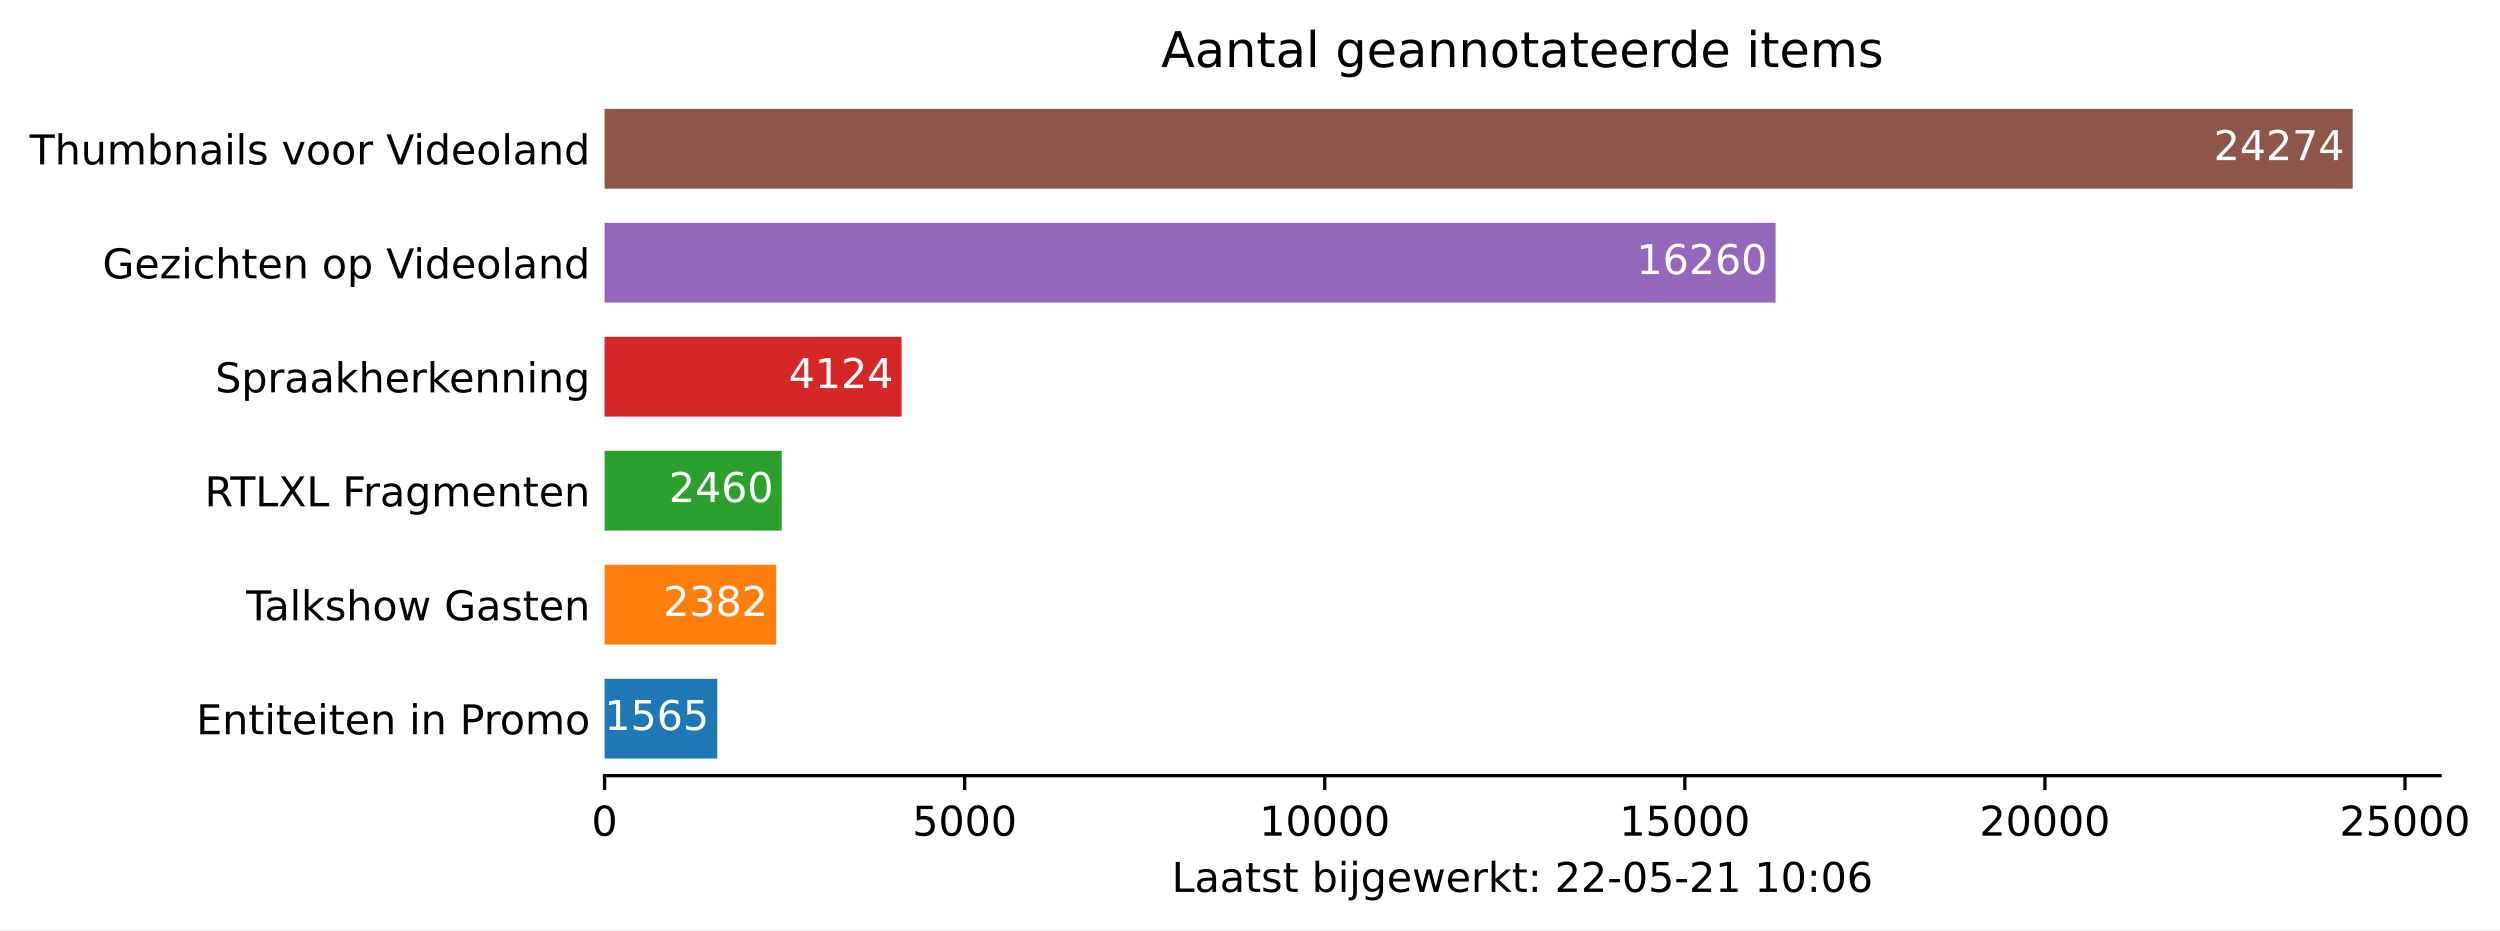
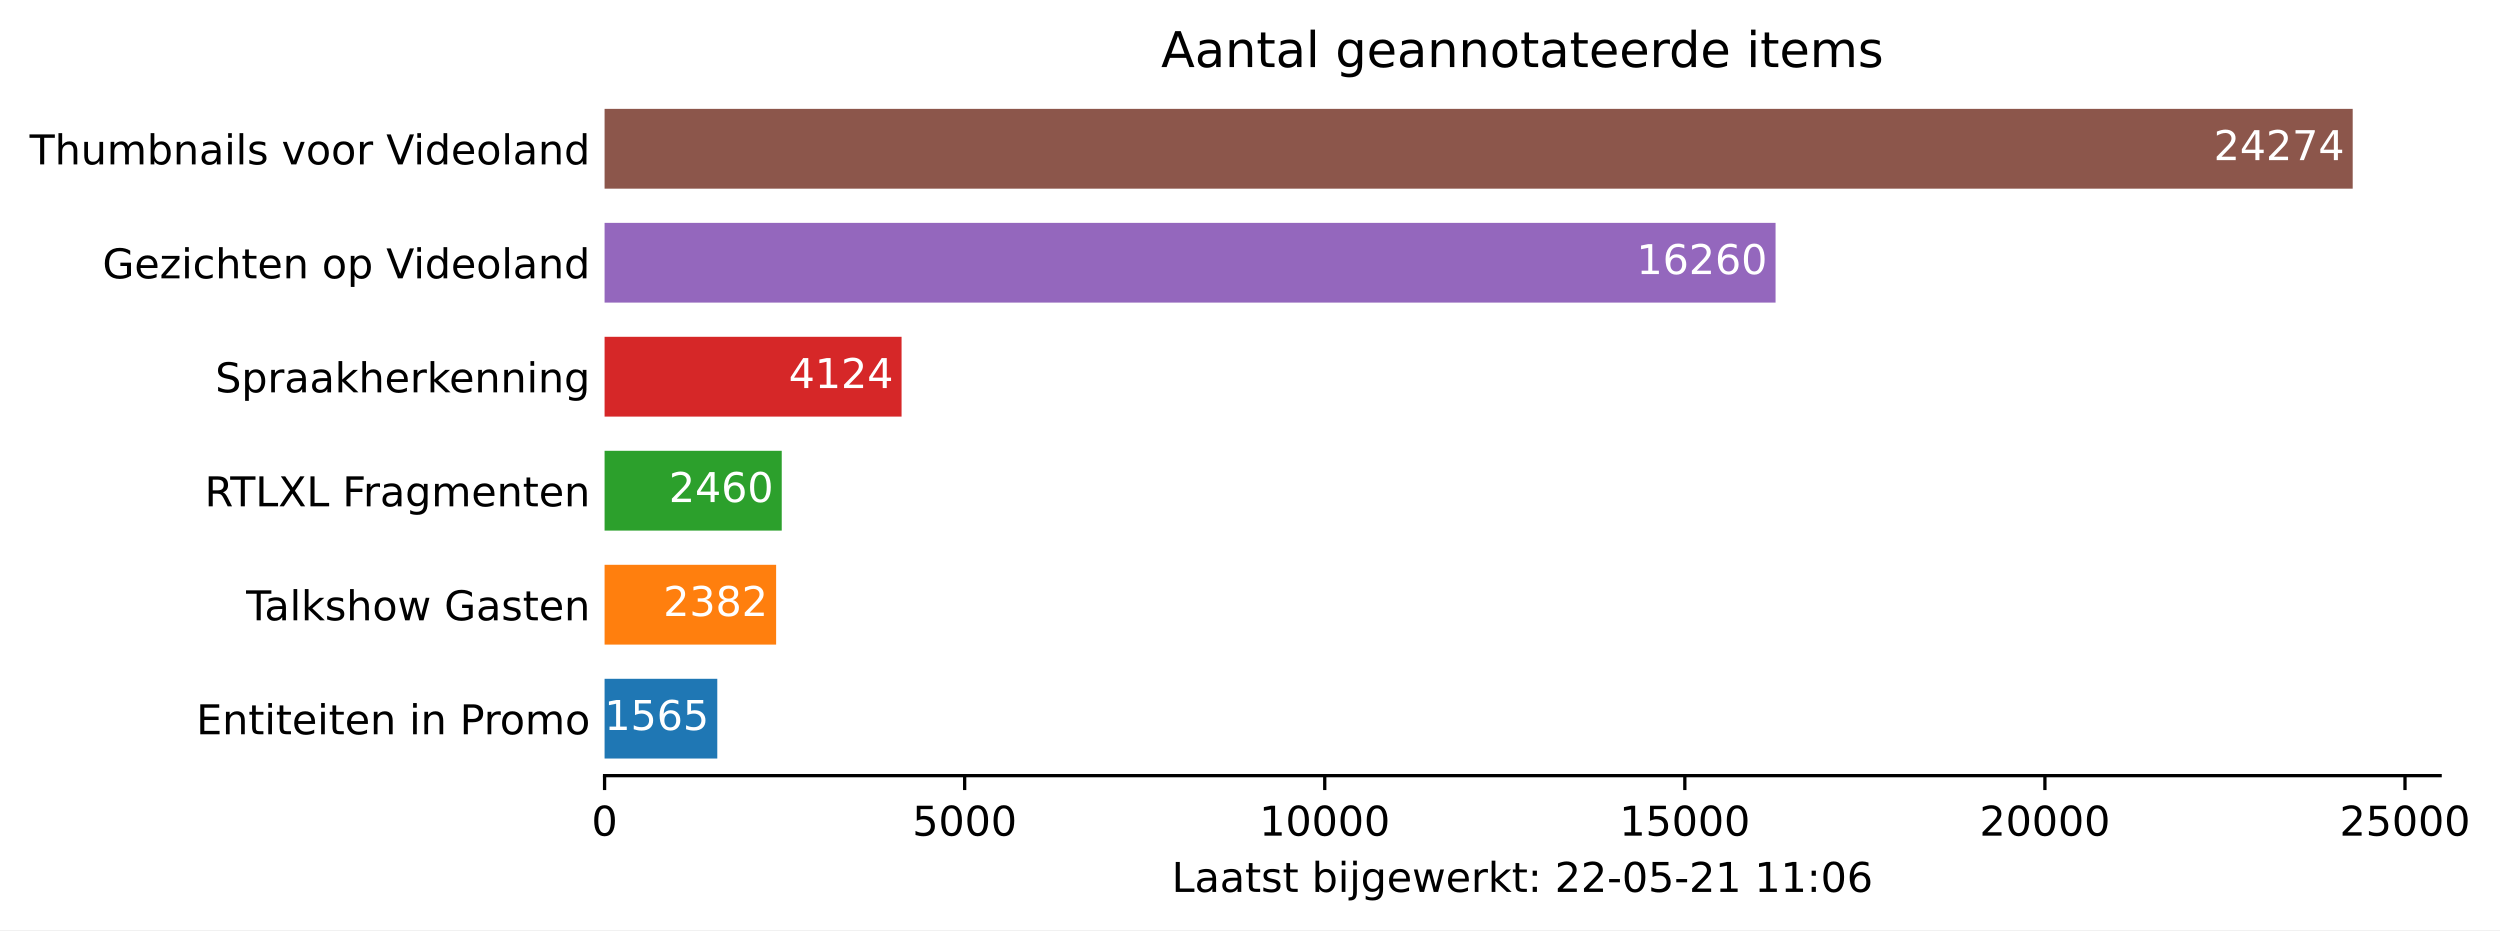
<svg xmlns="http://www.w3.org/2000/svg" xmlns:xlink="http://www.w3.org/1999/xlink" height="226.194pt" version="1.1" viewBox="0 0 607.997 226.194" width="607.997pt">
  <defs>
    <style type="text/css">*{stroke-linecap:butt;stroke-linejoin:round;}</style>
  </defs>
  <g id="figure_1">
    <g id="patch_1">
      <path d="M 0 226.194  L 607.997 226.194  L 607.997 0  L 0 0  z " style="fill:#ffffff;" />
    </g>
    <g id="axes_1">
      <g id="patch_2">
        <path d="M 147.033 188.638  L 593.433 188.638  L 593.433 22.318  L 147.033 22.318  z " style="fill:#ffffff;" />
      </g>
      <g id="patch_3">
-         <path clip-path="url(#pbe75d21e50)" d="M 147.033 184.48  L 174.443 184.48  L 174.443 165.076  L 147.033 165.076  z " style="fill:#1f77b4;" />
+         <path clip-path="url(#p7142a4f42d)" d="M 147.033 184.48  L 174.443 184.48  L 174.443 165.076  L 147.033 165.076  z " style="fill:#1f77b4;" />
      </g>
      <g id="patch_4">
-         <path clip-path="url(#pbe75d21e50)" d="M 147.033 156.76  L 188.752 156.76  L 188.752 137.356  L 147.033 137.356  z " style="fill:#ff7f0e;" />
+         <path clip-path="url(#p7142a4f42d)" d="M 147.033 156.76  L 188.752 156.76  L 188.752 137.356  L 147.033 137.356  z " style="fill:#ff7f0e;" />
      </g>
      <g id="patch_5">
-         <path clip-path="url(#pbe75d21e50)" d="M 147.033 129.04  L 190.118 129.04  L 190.118 109.636  L 147.033 109.636  z " style="fill:#2ca02c;" />
+         <path clip-path="url(#p7142a4f42d)" d="M 147.033 129.04  L 190.118 129.04  L 190.118 109.636  L 147.033 109.636  z " style="fill:#2ca02c;" />
      </g>
      <g id="patch_6">
-         <path clip-path="url(#pbe75d21e50)" d="M 147.033 101.32  L 219.262 101.32  L 219.262 81.916  L 147.033 81.916  z " style="fill:#d62728;" />
+         <path clip-path="url(#p7142a4f42d)" d="M 147.033 101.32  L 219.262 101.32  L 219.262 81.916  L 147.033 81.916  z " style="fill:#d62728;" />
      </g>
      <g id="patch_7">
-         <path clip-path="url(#pbe75d21e50)" d="M 147.033 73.6  L 431.816 73.6  L 431.816 54.196  L 147.033 54.196  z " style="fill:#9467bd;" />
+         <path clip-path="url(#p7142a4f42d)" d="M 147.033 73.6  L 431.816 73.6  L 431.816 54.196  L 147.033 54.196  z " style="fill:#9467bd;" />
      </g>
      <g id="patch_8">
-         <path clip-path="url(#pbe75d21e50)" d="M 147.033 45.88  L 572.176 45.88  L 572.176 26.476  L 147.033 26.476  z " style="fill:#8c564b;" />
+         <path clip-path="url(#p7142a4f42d)" d="M 147.033 45.88  L 572.176 45.88  L 572.176 26.476  L 147.033 26.476  z " style="fill:#8c564b;" />
      </g>
      <g id="matplotlib.axis_1">
        <g id="xtick_1">
          <g id="line2d_1">
            <defs>
-               <path d="M 0 0  L 0 3.5  " id="m53450a0ce1" style="stroke:#000000;stroke-width:0.8;" />
+               <path d="M 0 0  L 0 3.5  " id="m94aa74589b" style="stroke:#000000;stroke-width:0.8;" />
            </defs>
            <g>
-               <use style="stroke:#000000;stroke-width:0.8;" x="147.033" xlink:href="#m53450a0ce1" y="188.638" />
+               <use style="stroke:#000000;stroke-width:0.8;" x="147.033" xlink:href="#m94aa74589b" y="188.638" />
            </g>
          </g>
          <g id="text_1">
            <g transform="translate(143.8516 203.2366)scale(0.1 -0.1)">
              <defs>
                <path d="M 2034 4250  Q 1547 4250 1301 3770  Q 1056 3291 1056 2328  Q 1056 1369 1301 889  Q 1547 409 2034 409  Q 2525 409 2770 889  Q 3016 1369 3016 2328  Q 3016 3291 2770 3770  Q 2525 4250 2034 4250  z M 2034 4750  Q 2819 4750 3233 4129  Q 3647 3509 3647 2328  Q 3647 1150 3233 529  Q 2819 -91 2034 -91  Q 1250 -91 836 529  Q 422 1150 422 2328  Q 422 3509 836 4129  Q 1250 4750 2034 4750  z " id="DejaVuSans-30" transform="scale(0.015625)" />
              </defs>
              <use xlink:href="#DejaVuSans-30" />
            </g>
          </g>
        </g>
        <g id="xtick_2">
          <g id="line2d_2">
            <g>
-               <use style="stroke:#000000;stroke-width:0.8;" x="234.604" xlink:href="#m53450a0ce1" y="188.638" />
+               <use style="stroke:#000000;stroke-width:0.8;" x="234.604" xlink:href="#m94aa74589b" y="188.638" />
            </g>
          </g>
          <g id="text_2">
            <g transform="translate(221.8795 203.2366)scale(0.1 -0.1)">
              <defs>
                <path d="M 691 4666  L 3169 4666  L 3169 4134  L 1269 4134  L 1269 2991  Q 1406 3038 1543 3061  Q 1681 3084 1819 3084  Q 2600 3084 3056 2656  Q 3513 2228 3513 1497  Q 3513 744 3044 326  Q 2575 -91 1722 -91  Q 1428 -91 1123 -41  Q 819 9 494 109  L 494 744  Q 775 591 1075 516  Q 1375 441 1709 441  Q 2250 441 2565 725  Q 2881 1009 2881 1497  Q 2881 1984 2565 2268  Q 2250 2553 1709 2553  Q 1456 2553 1204 2497  Q 953 2441 691 2322  L 691 4666  z " id="DejaVuSans-35" transform="scale(0.015625)" />
              </defs>
              <use xlink:href="#DejaVuSans-35" />
              <use x="63.623" xlink:href="#DejaVuSans-30" />
              <use x="127.246" xlink:href="#DejaVuSans-30" />
              <use x="190.869" xlink:href="#DejaVuSans-30" />
            </g>
          </g>
        </g>
        <g id="xtick_3">
          <g id="line2d_3">
            <g>
-               <use style="stroke:#000000;stroke-width:0.8;" x="322.176" xlink:href="#m53450a0ce1" y="188.638" />
+               <use style="stroke:#000000;stroke-width:0.8;" x="322.176" xlink:href="#m94aa74589b" y="188.638" />
            </g>
          </g>
          <g id="text_3">
            <g transform="translate(306.2699 203.2366)scale(0.1 -0.1)">
              <defs>
                <path d="M 794 531  L 1825 531  L 1825 4091  L 703 3866  L 703 4441  L 1819 4666  L 2450 4666  L 2450 531  L 3481 531  L 3481 0  L 794 0  L 794 531  z " id="DejaVuSans-31" transform="scale(0.015625)" />
              </defs>
              <use xlink:href="#DejaVuSans-31" />
              <use x="63.623" xlink:href="#DejaVuSans-30" />
              <use x="127.246" xlink:href="#DejaVuSans-30" />
              <use x="190.869" xlink:href="#DejaVuSans-30" />
              <use x="254.492" xlink:href="#DejaVuSans-30" />
            </g>
          </g>
        </g>
        <g id="xtick_4">
          <g id="line2d_4">
            <g>
-               <use style="stroke:#000000;stroke-width:0.8;" x="409.748" xlink:href="#m53450a0ce1" y="188.638" />
+               <use style="stroke:#000000;stroke-width:0.8;" x="409.748" xlink:href="#m94aa74589b" y="188.638" />
            </g>
          </g>
          <g id="text_4">
            <g transform="translate(393.8415 203.2366)scale(0.1 -0.1)">
              <use xlink:href="#DejaVuSans-31" />
              <use x="63.623" xlink:href="#DejaVuSans-35" />
              <use x="127.246" xlink:href="#DejaVuSans-30" />
              <use x="190.869" xlink:href="#DejaVuSans-30" />
              <use x="254.492" xlink:href="#DejaVuSans-30" />
            </g>
          </g>
        </g>
        <g id="xtick_5">
          <g id="line2d_5">
            <g>
-               <use style="stroke:#000000;stroke-width:0.8;" x="497.319" xlink:href="#m53450a0ce1" y="188.638" />
+               <use style="stroke:#000000;stroke-width:0.8;" x="497.319" xlink:href="#m94aa74589b" y="188.638" />
            </g>
          </g>
          <g id="text_5">
            <g transform="translate(481.4132 203.2366)scale(0.1 -0.1)">
              <defs>
                <path d="M 1228 531  L 3431 531  L 3431 0  L 469 0  L 469 531  Q 828 903 1448 1529  Q 2069 2156 2228 2338  Q 2531 2678 2651 2914  Q 2772 3150 2772 3378  Q 2772 3750 2511 3984  Q 2250 4219 1831 4219  Q 1534 4219 1204 4116  Q 875 4013 500 3803  L 500 4441  Q 881 4594 1212 4672  Q 1544 4750 1819 4750  Q 2544 4750 2975 4387  Q 3406 4025 3406 3419  Q 3406 3131 3298 2873  Q 3191 2616 2906 2266  Q 2828 2175 2409 1742  Q 1991 1309 1228 531  z " id="DejaVuSans-32" transform="scale(0.015625)" />
              </defs>
              <use xlink:href="#DejaVuSans-32" />
              <use x="63.623" xlink:href="#DejaVuSans-30" />
              <use x="127.246" xlink:href="#DejaVuSans-30" />
              <use x="190.869" xlink:href="#DejaVuSans-30" />
              <use x="254.492" xlink:href="#DejaVuSans-30" />
            </g>
          </g>
        </g>
        <g id="xtick_6">
          <g id="line2d_6">
            <g>
-               <use style="stroke:#000000;stroke-width:0.8;" x="584.891" xlink:href="#m53450a0ce1" y="188.638" />
+               <use style="stroke:#000000;stroke-width:0.8;" x="584.891" xlink:href="#m94aa74589b" y="188.638" />
            </g>
          </g>
          <g id="text_6">
            <g transform="translate(568.9848 203.2366)scale(0.1 -0.1)">
              <use xlink:href="#DejaVuSans-32" />
              <use x="63.623" xlink:href="#DejaVuSans-35" />
              <use x="127.246" xlink:href="#DejaVuSans-30" />
              <use x="190.869" xlink:href="#DejaVuSans-30" />
              <use x="254.492" xlink:href="#DejaVuSans-30" />
            </g>
          </g>
        </g>
        <g id="text_7">
          <g transform="translate(284.9578 216.9147)scale(0.1 -0.1)">
            <defs>
              <path d="M 628 4666  L 1259 4666  L 1259 531  L 3531 531  L 3531 0  L 628 0  L 628 4666  z " id="DejaVuSans-4c" transform="scale(0.015625)" />
              <path d="M 2194 1759  Q 1497 1759 1228 1600  Q 959 1441 959 1056  Q 959 750 1161 570  Q 1363 391 1709 391  Q 2188 391 2477 730  Q 2766 1069 2766 1631  L 2766 1759  L 2194 1759  z M 3341 1997  L 3341 0  L 2766 0  L 2766 531  Q 2569 213 2275 61  Q 1981 -91 1556 -91  Q 1019 -91 701 211  Q 384 513 384 1019  Q 384 1609 779 1909  Q 1175 2209 1959 2209  L 2766 2209  L 2766 2266  Q 2766 2663 2505 2880  Q 2244 3097 1772 3097  Q 1472 3097 1187 3025  Q 903 2953 641 2809  L 641 3341  Q 956 3463 1253 3523  Q 1550 3584 1831 3584  Q 2591 3584 2966 3190  Q 3341 2797 3341 1997  z " id="DejaVuSans-61" transform="scale(0.015625)" />
              <path d="M 1172 4494  L 1172 3500  L 2356 3500  L 2356 3053  L 1172 3053  L 1172 1153  Q 1172 725 1289 603  Q 1406 481 1766 481  L 2356 481  L 2356 0  L 1766 0  Q 1100 0 847 248  Q 594 497 594 1153  L 594 3053  L 172 3053  L 172 3500  L 594 3500  L 594 4494  L 1172 4494  z " id="DejaVuSans-74" transform="scale(0.015625)" />
              <path d="M 2834 3397  L 2834 2853  Q 2591 2978 2328 3040  Q 2066 3103 1784 3103  Q 1356 3103 1142 2972  Q 928 2841 928 2578  Q 928 2378 1081 2264  Q 1234 2150 1697 2047  L 1894 2003  Q 2506 1872 2764 1633  Q 3022 1394 3022 966  Q 3022 478 2636 193  Q 2250 -91 1575 -91  Q 1294 -91 989 -36  Q 684 19 347 128  L 347 722  Q 666 556 975 473  Q 1284 391 1588 391  Q 1994 391 2212 530  Q 2431 669 2431 922  Q 2431 1156 2273 1281  Q 2116 1406 1581 1522  L 1381 1569  Q 847 1681 609 1914  Q 372 2147 372 2553  Q 372 3047 722 3315  Q 1072 3584 1716 3584  Q 2034 3584 2315 3537  Q 2597 3491 2834 3397  z " id="DejaVuSans-73" transform="scale(0.015625)" />
              <path id="DejaVuSans-20" transform="scale(0.015625)" />
              <path d="M 3116 1747  Q 3116 2381 2855 2742  Q 2594 3103 2138 3103  Q 1681 3103 1420 2742  Q 1159 2381 1159 1747  Q 1159 1113 1420 752  Q 1681 391 2138 391  Q 2594 391 2855 752  Q 3116 1113 3116 1747  z M 1159 2969  Q 1341 3281 1617 3432  Q 1894 3584 2278 3584  Q 2916 3584 3314 3078  Q 3713 2572 3713 1747  Q 3713 922 3314 415  Q 2916 -91 2278 -91  Q 1894 -91 1617 61  Q 1341 213 1159 525  L 1159 0  L 581 0  L 581 4863  L 1159 4863  L 1159 2969  z " id="DejaVuSans-62" transform="scale(0.015625)" />
              <path d="M 603 3500  L 1178 3500  L 1178 0  L 603 0  L 603 3500  z M 603 4863  L 1178 4863  L 1178 4134  L 603 4134  L 603 4863  z " id="DejaVuSans-69" transform="scale(0.015625)" />
              <path d="M 603 3500  L 1178 3500  L 1178 -63  Q 1178 -731 923 -1031  Q 669 -1331 103 -1331  L -116 -1331  L -116 -844  L 38 -844  Q 366 -844 484 -692  Q 603 -541 603 -63  L 603 3500  z M 603 4863  L 1178 4863  L 1178 4134  L 603 4134  L 603 4863  z " id="DejaVuSans-6a" transform="scale(0.015625)" />
              <path d="M 2906 1791  Q 2906 2416 2648 2759  Q 2391 3103 1925 3103  Q 1463 3103 1205 2759  Q 947 2416 947 1791  Q 947 1169 1205 825  Q 1463 481 1925 481  Q 2391 481 2648 825  Q 2906 1169 2906 1791  z M 3481 434  Q 3481 -459 3084 -895  Q 2688 -1331 1869 -1331  Q 1566 -1331 1297 -1286  Q 1028 -1241 775 -1147  L 775 -588  Q 1028 -725 1275 -790  Q 1522 -856 1778 -856  Q 2344 -856 2625 -561  Q 2906 -266 2906 331  L 2906 616  Q 2728 306 2450 153  Q 2172 0 1784 0  Q 1141 0 747 490  Q 353 981 353 1791  Q 353 2603 747 3093  Q 1141 3584 1784 3584  Q 2172 3584 2450 3431  Q 2728 3278 2906 2969  L 2906 3500  L 3481 3500  L 3481 434  z " id="DejaVuSans-67" transform="scale(0.015625)" />
              <path d="M 3597 1894  L 3597 1613  L 953 1613  Q 991 1019 1311 708  Q 1631 397 2203 397  Q 2534 397 2845 478  Q 3156 559 3463 722  L 3463 178  Q 3153 47 2828 -22  Q 2503 -91 2169 -91  Q 1331 -91 842 396  Q 353 884 353 1716  Q 353 2575 817 3079  Q 1281 3584 2069 3584  Q 2775 3584 3186 3129  Q 3597 2675 3597 1894  z M 3022 2063  Q 3016 2534 2758 2815  Q 2500 3097 2075 3097  Q 1594 3097 1305 2825  Q 1016 2553 972 2059  L 3022 2063  z " id="DejaVuSans-65" transform="scale(0.015625)" />
              <path d="M 269 3500  L 844 3500  L 1563 769  L 2278 3500  L 2956 3500  L 3675 769  L 4391 3500  L 4966 3500  L 4050 0  L 3372 0  L 2619 2869  L 1863 0  L 1184 0  L 269 3500  z " id="DejaVuSans-77" transform="scale(0.015625)" />
              <path d="M 2631 2963  Q 2534 3019 2420 3045  Q 2306 3072 2169 3072  Q 1681 3072 1420 2755  Q 1159 2438 1159 1844  L 1159 0  L 581 0  L 581 3500  L 1159 3500  L 1159 2956  Q 1341 3275 1631 3429  Q 1922 3584 2338 3584  Q 2397 3584 2469 3576  Q 2541 3569 2628 3553  L 2631 2963  z " id="DejaVuSans-72" transform="scale(0.015625)" />
              <path d="M 581 4863  L 1159 4863  L 1159 1991  L 2875 3500  L 3609 3500  L 1753 1863  L 3688 0  L 2938 0  L 1159 1709  L 1159 0  L 581 0  L 581 4863  z " id="DejaVuSans-6b" transform="scale(0.015625)" />
              <path d="M 750 794  L 1409 794  L 1409 0  L 750 0  L 750 794  z M 750 3309  L 1409 3309  L 1409 2516  L 750 2516  L 750 3309  z " id="DejaVuSans-3a" transform="scale(0.015625)" />
              <path d="M 313 2009  L 1997 2009  L 1997 1497  L 313 1497  L 313 2009  z " id="DejaVuSans-2d" transform="scale(0.015625)" />
              <path d="M 2113 2584  Q 1688 2584 1439 2293  Q 1191 2003 1191 1497  Q 1191 994 1439 701  Q 1688 409 2113 409  Q 2538 409 2786 701  Q 3034 994 3034 1497  Q 3034 2003 2786 2293  Q 2538 2584 2113 2584  z M 3366 4563  L 3366 3988  Q 3128 4100 2886 4159  Q 2644 4219 2406 4219  Q 1781 4219 1451 3797  Q 1122 3375 1075 2522  Q 1259 2794 1537 2939  Q 1816 3084 2150 3084  Q 2853 3084 3261 2657  Q 3669 2231 3669 1497  Q 3669 778 3244 343  Q 2819 -91 2113 -91  Q 1303 -91 875 529  Q 447 1150 447 2328  Q 447 3434 972 4092  Q 1497 4750 2381 4750  Q 2619 4750 2861 4703  Q 3103 4656 3366 4563  z " id="DejaVuSans-36" transform="scale(0.015625)" />
            </defs>
            <use xlink:href="#DejaVuSans-4c" />
            <use x="55.713" xlink:href="#DejaVuSans-61" />
            <use x="116.992" xlink:href="#DejaVuSans-61" />
            <use x="178.271" xlink:href="#DejaVuSans-74" />
            <use x="217.48" xlink:href="#DejaVuSans-73" />
            <use x="269.58" xlink:href="#DejaVuSans-74" />
            <use x="308.789" xlink:href="#DejaVuSans-20" />
            <use x="340.576" xlink:href="#DejaVuSans-62" />
            <use x="404.053" xlink:href="#DejaVuSans-69" />
            <use x="431.836" xlink:href="#DejaVuSans-6a" />
            <use x="459.619" xlink:href="#DejaVuSans-67" />
            <use x="523.096" xlink:href="#DejaVuSans-65" />
            <use x="584.619" xlink:href="#DejaVuSans-77" />
            <use x="666.406" xlink:href="#DejaVuSans-65" />
            <use x="727.93" xlink:href="#DejaVuSans-72" />
            <use x="769.043" xlink:href="#DejaVuSans-6b" />
            <use x="826.953" xlink:href="#DejaVuSans-74" />
            <use x="866.162" xlink:href="#DejaVuSans-3a" />
            <use x="899.854" xlink:href="#DejaVuSans-20" />
            <use x="931.641" xlink:href="#DejaVuSans-32" />
            <use x="995.264" xlink:href="#DejaVuSans-32" />
            <use x="1058.887" xlink:href="#DejaVuSans-2d" />
            <use x="1094.971" xlink:href="#DejaVuSans-30" />
            <use x="1158.594" xlink:href="#DejaVuSans-35" />
            <use x="1222.217" xlink:href="#DejaVuSans-2d" />
            <use x="1258.301" xlink:href="#DejaVuSans-32" />
            <use x="1321.924" xlink:href="#DejaVuSans-31" />
            <use x="1385.547" xlink:href="#DejaVuSans-20" />
            <use x="1417.334" xlink:href="#DejaVuSans-31" />
-             <use x="1480.957" xlink:href="#DejaVuSans-30" />
+             <use x="1480.957" xlink:href="#DejaVuSans-31" />
            <use x="1544.58" xlink:href="#DejaVuSans-3a" />
            <use x="1578.271" xlink:href="#DejaVuSans-30" />
            <use x="1641.895" xlink:href="#DejaVuSans-36" />
          </g>
        </g>
      </g>
      <g id="matplotlib.axis_2">
        <g id="ytick_1">
          <g id="line2d_7" />
          <g id="text_8">
            <g transform="translate(47.725 178.5773)scale(0.1 -0.1)">
              <defs>
                <path d="M 628 4666  L 3578 4666  L 3578 4134  L 1259 4134  L 1259 2753  L 3481 2753  L 3481 2222  L 1259 2222  L 1259 531  L 3634 531  L 3634 0  L 628 0  L 628 4666  z " id="DejaVuSans-45" transform="scale(0.015625)" />
                <path d="M 3513 2113  L 3513 0  L 2938 0  L 2938 2094  Q 2938 2591 2744 2837  Q 2550 3084 2163 3084  Q 1697 3084 1428 2787  Q 1159 2491 1159 1978  L 1159 0  L 581 0  L 581 3500  L 1159 3500  L 1159 2956  Q 1366 3272 1645 3428  Q 1925 3584 2291 3584  Q 2894 3584 3203 3211  Q 3513 2838 3513 2113  z " id="DejaVuSans-6e" transform="scale(0.015625)" />
                <path d="M 1259 4147  L 1259 2394  L 2053 2394  Q 2494 2394 2734 2622  Q 2975 2850 2975 3272  Q 2975 3691 2734 3919  Q 2494 4147 2053 4147  L 1259 4147  z M 628 4666  L 2053 4666  Q 2838 4666 3239 4311  Q 3641 3956 3641 3272  Q 3641 2581 3239 2228  Q 2838 1875 2053 1875  L 1259 1875  L 1259 0  L 628 0  L 628 4666  z " id="DejaVuSans-50" transform="scale(0.015625)" />
                <path d="M 1959 3097  Q 1497 3097 1228 2736  Q 959 2375 959 1747  Q 959 1119 1226 758  Q 1494 397 1959 397  Q 2419 397 2687 759  Q 2956 1122 2956 1747  Q 2956 2369 2687 2733  Q 2419 3097 1959 3097  z M 1959 3584  Q 2709 3584 3137 3096  Q 3566 2609 3566 1747  Q 3566 888 3137 398  Q 2709 -91 1959 -91  Q 1206 -91 779 398  Q 353 888 353 1747  Q 353 2609 779 3096  Q 1206 3584 1959 3584  z " id="DejaVuSans-6f" transform="scale(0.015625)" />
                <path d="M 3328 2828  Q 3544 3216 3844 3400  Q 4144 3584 4550 3584  Q 5097 3584 5394 3201  Q 5691 2819 5691 2113  L 5691 0  L 5113 0  L 5113 2094  Q 5113 2597 4934 2840  Q 4756 3084 4391 3084  Q 3944 3084 3684 2787  Q 3425 2491 3425 1978  L 3425 0  L 2847 0  L 2847 2094  Q 2847 2600 2669 2842  Q 2491 3084 2119 3084  Q 1678 3084 1418 2786  Q 1159 2488 1159 1978  L 1159 0  L 581 0  L 581 3500  L 1159 3500  L 1159 2956  Q 1356 3278 1631 3431  Q 1906 3584 2284 3584  Q 2666 3584 2933 3390  Q 3200 3197 3328 2828  z " id="DejaVuSans-6d" transform="scale(0.015625)" />
              </defs>
              <use xlink:href="#DejaVuSans-45" />
              <use x="63.184" xlink:href="#DejaVuSans-6e" />
              <use x="126.562" xlink:href="#DejaVuSans-74" />
              <use x="165.771" xlink:href="#DejaVuSans-69" />
              <use x="193.555" xlink:href="#DejaVuSans-74" />
              <use x="232.764" xlink:href="#DejaVuSans-65" />
              <use x="294.287" xlink:href="#DejaVuSans-69" />
              <use x="322.07" xlink:href="#DejaVuSans-74" />
              <use x="361.279" xlink:href="#DejaVuSans-65" />
              <use x="422.803" xlink:href="#DejaVuSans-6e" />
              <use x="486.182" xlink:href="#DejaVuSans-20" />
              <use x="517.969" xlink:href="#DejaVuSans-69" />
              <use x="545.752" xlink:href="#DejaVuSans-6e" />
              <use x="609.131" xlink:href="#DejaVuSans-20" />
              <use x="640.918" xlink:href="#DejaVuSans-50" />
              <use x="699.471" xlink:href="#DejaVuSans-72" />
              <use x="738.334" xlink:href="#DejaVuSans-6f" />
              <use x="799.516" xlink:href="#DejaVuSans-6d" />
              <use x="896.928" xlink:href="#DejaVuSans-6f" />
            </g>
          </g>
        </g>
        <g id="ytick_2">
          <g id="line2d_8" />
          <g id="text_9">
            <g transform="translate(59.85938 150.8573)scale(0.1 -0.1)">
              <defs>
                <path d="M -19 4666  L 3928 4666  L 3928 4134  L 2272 4134  L 2272 0  L 1638 0  L 1638 4134  L -19 4134  L -19 4666  z " id="DejaVuSans-54" transform="scale(0.015625)" />
                <path d="M 603 4863  L 1178 4863  L 1178 0  L 603 0  L 603 4863  z " id="DejaVuSans-6c" transform="scale(0.015625)" />
                <path d="M 3513 2113  L 3513 0  L 2938 0  L 2938 2094  Q 2938 2591 2744 2837  Q 2550 3084 2163 3084  Q 1697 3084 1428 2787  Q 1159 2491 1159 1978  L 1159 0  L 581 0  L 581 4863  L 1159 4863  L 1159 2956  Q 1366 3272 1645 3428  Q 1925 3584 2291 3584  Q 2894 3584 3203 3211  Q 3513 2838 3513 2113  z " id="DejaVuSans-68" transform="scale(0.015625)" />
                <path d="M 3809 666  L 3809 1919  L 2778 1919  L 2778 2438  L 4434 2438  L 4434 434  Q 4069 175 3628 42  Q 3188 -91 2688 -91  Q 1594 -91 976 548  Q 359 1188 359 2328  Q 359 3472 976 4111  Q 1594 4750 2688 4750  Q 3144 4750 3555 4637  Q 3966 4525 4313 4306  L 4313 3634  Q 3963 3931 3569 4081  Q 3175 4231 2741 4231  Q 1884 4231 1454 3753  Q 1025 3275 1025 2328  Q 1025 1384 1454 906  Q 1884 428 2741 428  Q 3075 428 3337 486  Q 3600 544 3809 666  z " id="DejaVuSans-47" transform="scale(0.015625)" />
              </defs>
              <use xlink:href="#DejaVuSans-54" />
              <use x="44.584" xlink:href="#DejaVuSans-61" />
              <use x="105.863" xlink:href="#DejaVuSans-6c" />
              <use x="133.646" xlink:href="#DejaVuSans-6b" />
              <use x="191.557" xlink:href="#DejaVuSans-73" />
              <use x="243.656" xlink:href="#DejaVuSans-68" />
              <use x="307.035" xlink:href="#DejaVuSans-6f" />
              <use x="368.217" xlink:href="#DejaVuSans-77" />
              <use x="450.004" xlink:href="#DejaVuSans-20" />
              <use x="481.791" xlink:href="#DejaVuSans-47" />
              <use x="559.281" xlink:href="#DejaVuSans-61" />
              <use x="620.561" xlink:href="#DejaVuSans-73" />
              <use x="672.66" xlink:href="#DejaVuSans-74" />
              <use x="711.869" xlink:href="#DejaVuSans-65" />
              <use x="773.393" xlink:href="#DejaVuSans-6e" />
            </g>
          </g>
        </g>
        <g id="ytick_3">
          <g id="line2d_9" />
          <g id="text_10">
            <g transform="translate(49.77344 123.1373)scale(0.1 -0.1)">
              <defs>
                <path d="M 2841 2188  Q 3044 2119 3236 1894  Q 3428 1669 3622 1275  L 4263 0  L 3584 0  L 2988 1197  Q 2756 1666 2539 1819  Q 2322 1972 1947 1972  L 1259 1972  L 1259 0  L 628 0  L 628 4666  L 2053 4666  Q 2853 4666 3247 4331  Q 3641 3997 3641 3322  Q 3641 2881 3436 2590  Q 3231 2300 2841 2188  z M 1259 4147  L 1259 2491  L 2053 2491  Q 2509 2491 2742 2702  Q 2975 2913 2975 3322  Q 2975 3731 2742 3939  Q 2509 4147 2053 4147  L 1259 4147  z " id="DejaVuSans-52" transform="scale(0.015625)" />
                <path d="M 403 4666  L 1081 4666  L 2241 2931  L 3406 4666  L 4084 4666  L 2584 2425  L 4184 0  L 3506 0  L 2194 1984  L 872 0  L 191 0  L 1856 2491  L 403 4666  z " id="DejaVuSans-58" transform="scale(0.015625)" />
                <path d="M 628 4666  L 3309 4666  L 3309 4134  L 1259 4134  L 1259 2759  L 3109 2759  L 3109 2228  L 1259 2228  L 1259 0  L 628 0  L 628 4666  z " id="DejaVuSans-46" transform="scale(0.015625)" />
              </defs>
              <use xlink:href="#DejaVuSans-52" />
              <use x="62.232" xlink:href="#DejaVuSans-54" />
              <use x="123.316" xlink:href="#DejaVuSans-4c" />
              <use x="179.029" xlink:href="#DejaVuSans-58" />
              <use x="247.535" xlink:href="#DejaVuSans-4c" />
              <use x="303.248" xlink:href="#DejaVuSans-20" />
              <use x="335.035" xlink:href="#DejaVuSans-46" />
              <use x="385.305" xlink:href="#DejaVuSans-72" />
              <use x="426.418" xlink:href="#DejaVuSans-61" />
              <use x="487.697" xlink:href="#DejaVuSans-67" />
              <use x="551.174" xlink:href="#DejaVuSans-6d" />
              <use x="648.586" xlink:href="#DejaVuSans-65" />
              <use x="710.109" xlink:href="#DejaVuSans-6e" />
              <use x="773.488" xlink:href="#DejaVuSans-74" />
              <use x="812.697" xlink:href="#DejaVuSans-65" />
              <use x="874.221" xlink:href="#DejaVuSans-6e" />
            </g>
          </g>
        </g>
        <g id="ytick_4">
          <g id="line2d_10" />
          <g id="text_11">
            <g transform="translate(52.35625 95.41734)scale(0.1 -0.1)">
              <defs>
                <path d="M 3425 4513  L 3425 3897  Q 3066 4069 2747 4153  Q 2428 4238 2131 4238  Q 1616 4238 1336 4038  Q 1056 3838 1056 3469  Q 1056 3159 1242 3001  Q 1428 2844 1947 2747  L 2328 2669  Q 3034 2534 3370 2195  Q 3706 1856 3706 1288  Q 3706 609 3251 259  Q 2797 -91 1919 -91  Q 1588 -91 1214 -16  Q 841 59 441 206  L 441 856  Q 825 641 1194 531  Q 1563 422 1919 422  Q 2459 422 2753 634  Q 3047 847 3047 1241  Q 3047 1584 2836 1778  Q 2625 1972 2144 2069  L 1759 2144  Q 1053 2284 737 2584  Q 422 2884 422 3419  Q 422 4038 858 4394  Q 1294 4750 2059 4750  Q 2388 4750 2728 4690  Q 3069 4631 3425 4513  z " id="DejaVuSans-53" transform="scale(0.015625)" />
                <path d="M 1159 525  L 1159 -1331  L 581 -1331  L 581 3500  L 1159 3500  L 1159 2969  Q 1341 3281 1617 3432  Q 1894 3584 2278 3584  Q 2916 3584 3314 3078  Q 3713 2572 3713 1747  Q 3713 922 3314 415  Q 2916 -91 2278 -91  Q 1894 -91 1617 61  Q 1341 213 1159 525  z M 3116 1747  Q 3116 2381 2855 2742  Q 2594 3103 2138 3103  Q 1681 3103 1420 2742  Q 1159 2381 1159 1747  Q 1159 1113 1420 752  Q 1681 391 2138 391  Q 2594 391 2855 752  Q 3116 1113 3116 1747  z " id="DejaVuSans-70" transform="scale(0.015625)" />
              </defs>
              <use xlink:href="#DejaVuSans-53" />
              <use x="63.477" xlink:href="#DejaVuSans-70" />
              <use x="126.953" xlink:href="#DejaVuSans-72" />
              <use x="168.066" xlink:href="#DejaVuSans-61" />
              <use x="229.346" xlink:href="#DejaVuSans-61" />
              <use x="290.625" xlink:href="#DejaVuSans-6b" />
              <use x="348.535" xlink:href="#DejaVuSans-68" />
              <use x="411.914" xlink:href="#DejaVuSans-65" />
              <use x="473.438" xlink:href="#DejaVuSans-72" />
              <use x="514.551" xlink:href="#DejaVuSans-6b" />
              <use x="568.836" xlink:href="#DejaVuSans-65" />
              <use x="630.359" xlink:href="#DejaVuSans-6e" />
              <use x="693.738" xlink:href="#DejaVuSans-6e" />
              <use x="757.117" xlink:href="#DejaVuSans-69" />
              <use x="784.9" xlink:href="#DejaVuSans-6e" />
              <use x="848.279" xlink:href="#DejaVuSans-67" />
            </g>
          </g>
        </g>
        <g id="ytick_5">
          <g id="line2d_11" />
          <g id="text_12">
            <g transform="translate(24.92813 67.69734)scale(0.1 -0.1)">
              <defs>
                <path d="M 353 3500  L 3084 3500  L 3084 2975  L 922 459  L 3084 459  L 3084 0  L 275 0  L 275 525  L 2438 3041  L 353 3041  L 353 3500  z " id="DejaVuSans-7a" transform="scale(0.015625)" />
                <path d="M 3122 3366  L 3122 2828  Q 2878 2963 2633 3030  Q 2388 3097 2138 3097  Q 1578 3097 1268 2742  Q 959 2388 959 1747  Q 959 1106 1268 751  Q 1578 397 2138 397  Q 2388 397 2633 464  Q 2878 531 3122 666  L 3122 134  Q 2881 22 2623 -34  Q 2366 -91 2075 -91  Q 1284 -91 818 406  Q 353 903 353 1747  Q 353 2603 823 3093  Q 1294 3584 2113 3584  Q 2378 3584 2631 3529  Q 2884 3475 3122 3366  z " id="DejaVuSans-63" transform="scale(0.015625)" />
                <path d="M 1831 0  L 50 4666  L 709 4666  L 2188 738  L 3669 4666  L 4325 4666  L 2547 0  L 1831 0  z " id="DejaVuSans-56" transform="scale(0.015625)" />
                <path d="M 2906 2969  L 2906 4863  L 3481 4863  L 3481 0  L 2906 0  L 2906 525  Q 2725 213 2448 61  Q 2172 -91 1784 -91  Q 1150 -91 751 415  Q 353 922 353 1747  Q 353 2572 751 3078  Q 1150 3584 1784 3584  Q 2172 3584 2448 3432  Q 2725 3281 2906 2969  z M 947 1747  Q 947 1113 1208 752  Q 1469 391 1925 391  Q 2381 391 2643 752  Q 2906 1113 2906 1747  Q 2906 2381 2643 2742  Q 2381 3103 1925 3103  Q 1469 3103 1208 2742  Q 947 2381 947 1747  z " id="DejaVuSans-64" transform="scale(0.015625)" />
              </defs>
              <use xlink:href="#DejaVuSans-47" />
              <use x="77.49" xlink:href="#DejaVuSans-65" />
              <use x="139.014" xlink:href="#DejaVuSans-7a" />
              <use x="191.504" xlink:href="#DejaVuSans-69" />
              <use x="219.287" xlink:href="#DejaVuSans-63" />
              <use x="274.268" xlink:href="#DejaVuSans-68" />
              <use x="337.646" xlink:href="#DejaVuSans-74" />
              <use x="376.855" xlink:href="#DejaVuSans-65" />
              <use x="438.379" xlink:href="#DejaVuSans-6e" />
              <use x="501.758" xlink:href="#DejaVuSans-20" />
              <use x="533.545" xlink:href="#DejaVuSans-6f" />
              <use x="594.727" xlink:href="#DejaVuSans-70" />
              <use x="658.203" xlink:href="#DejaVuSans-20" />
              <use x="689.99" xlink:href="#DejaVuSans-56" />
              <use x="756.148" xlink:href="#DejaVuSans-69" />
              <use x="783.932" xlink:href="#DejaVuSans-64" />
              <use x="847.408" xlink:href="#DejaVuSans-65" />
              <use x="908.932" xlink:href="#DejaVuSans-6f" />
              <use x="970.113" xlink:href="#DejaVuSans-6c" />
              <use x="997.896" xlink:href="#DejaVuSans-61" />
              <use x="1059.176" xlink:href="#DejaVuSans-6e" />
              <use x="1122.555" xlink:href="#DejaVuSans-64" />
            </g>
          </g>
        </g>
        <g id="ytick_6">
          <g id="line2d_12" />
          <g id="text_13">
            <g transform="translate(7.2 39.97734)scale(0.1 -0.1)">
              <defs>
                <path d="M 544 1381  L 544 3500  L 1119 3500  L 1119 1403  Q 1119 906 1312 657  Q 1506 409 1894 409  Q 2359 409 2629 706  Q 2900 1003 2900 1516  L 2900 3500  L 3475 3500  L 3475 0  L 2900 0  L 2900 538  Q 2691 219 2414 64  Q 2138 -91 1772 -91  Q 1169 -91 856 284  Q 544 659 544 1381  z M 1991 3584  L 1991 3584  z " id="DejaVuSans-75" transform="scale(0.015625)" />
                <path d="M 191 3500  L 800 3500  L 1894 563  L 2988 3500  L 3597 3500  L 2284 0  L 1503 0  L 191 3500  z " id="DejaVuSans-76" transform="scale(0.015625)" />
              </defs>
              <use xlink:href="#DejaVuSans-54" />
              <use x="61.084" xlink:href="#DejaVuSans-68" />
              <use x="124.463" xlink:href="#DejaVuSans-75" />
              <use x="187.842" xlink:href="#DejaVuSans-6d" />
              <use x="285.254" xlink:href="#DejaVuSans-62" />
              <use x="348.73" xlink:href="#DejaVuSans-6e" />
              <use x="412.109" xlink:href="#DejaVuSans-61" />
              <use x="473.389" xlink:href="#DejaVuSans-69" />
              <use x="501.172" xlink:href="#DejaVuSans-6c" />
              <use x="528.955" xlink:href="#DejaVuSans-73" />
              <use x="581.055" xlink:href="#DejaVuSans-20" />
              <use x="612.842" xlink:href="#DejaVuSans-76" />
              <use x="672.021" xlink:href="#DejaVuSans-6f" />
              <use x="733.203" xlink:href="#DejaVuSans-6f" />
              <use x="794.385" xlink:href="#DejaVuSans-72" />
              <use x="835.498" xlink:href="#DejaVuSans-20" />
              <use x="867.285" xlink:href="#DejaVuSans-56" />
              <use x="933.443" xlink:href="#DejaVuSans-69" />
              <use x="961.227" xlink:href="#DejaVuSans-64" />
              <use x="1024.703" xlink:href="#DejaVuSans-65" />
              <use x="1086.227" xlink:href="#DejaVuSans-6f" />
              <use x="1147.408" xlink:href="#DejaVuSans-6c" />
              <use x="1175.191" xlink:href="#DejaVuSans-61" />
              <use x="1236.471" xlink:href="#DejaVuSans-6e" />
              <use x="1299.85" xlink:href="#DejaVuSans-64" />
            </g>
          </g>
        </g>
      </g>
      <g id="patch_9">
        <path d="M 147.033 188.638  L 593.433 188.638  " style="fill:none;stroke:#000000;stroke-linecap:square;stroke-linejoin:miter;stroke-width:0.8;" />
      </g>
      <g id="text_14">
        <g style="fill:#ffffff;" transform="translate(146.9927 177.5375)scale(0.1 -0.1)">
          <use xlink:href="#DejaVuSans-31" />
          <use x="63.623" xlink:href="#DejaVuSans-35" />
          <use x="127.246" xlink:href="#DejaVuSans-36" />
          <use x="190.869" xlink:href="#DejaVuSans-35" />
        </g>
      </g>
      <g id="text_15">
        <g style="fill:#ffffff;" transform="translate(161.3019 149.8175)scale(0.1 -0.1)">
          <defs>
            <path d="M 2597 2516  Q 3050 2419 3304 2112  Q 3559 1806 3559 1356  Q 3559 666 3084 287  Q 2609 -91 1734 -91  Q 1441 -91 1130 -33  Q 819 25 488 141  L 488 750  Q 750 597 1062 519  Q 1375 441 1716 441  Q 2309 441 2620 675  Q 2931 909 2931 1356  Q 2931 1769 2642 2001  Q 2353 2234 1838 2234  L 1294 2234  L 1294 2753  L 1863 2753  Q 2328 2753 2575 2939  Q 2822 3125 2822 3475  Q 2822 3834 2567 4026  Q 2313 4219 1838 4219  Q 1578 4219 1281 4162  Q 984 4106 628 3988  L 628 4550  Q 988 4650 1302 4700  Q 1616 4750 1894 4750  Q 2613 4750 3031 4423  Q 3450 4097 3450 3541  Q 3450 3153 3228 2886  Q 3006 2619 2597 2516  z " id="DejaVuSans-33" transform="scale(0.015625)" />
            <path d="M 2034 2216  Q 1584 2216 1326 1975  Q 1069 1734 1069 1313  Q 1069 891 1326 650  Q 1584 409 2034 409  Q 2484 409 2743 651  Q 3003 894 3003 1313  Q 3003 1734 2745 1975  Q 2488 2216 2034 2216  z M 1403 2484  Q 997 2584 770 2862  Q 544 3141 544 3541  Q 544 4100 942 4425  Q 1341 4750 2034 4750  Q 2731 4750 3128 4425  Q 3525 4100 3525 3541  Q 3525 3141 3298 2862  Q 3072 2584 2669 2484  Q 3125 2378 3379 2068  Q 3634 1759 3634 1313  Q 3634 634 3220 271  Q 2806 -91 2034 -91  Q 1263 -91 848 271  Q 434 634 434 1313  Q 434 1759 690 2068  Q 947 2378 1403 2484  z M 1172 3481  Q 1172 3119 1398 2916  Q 1625 2713 2034 2713  Q 2441 2713 2670 2916  Q 2900 3119 2900 3481  Q 2900 3844 2670 4047  Q 2441 4250 2034 4250  Q 1625 4250 1398 4047  Q 1172 3844 1172 3481  z " id="DejaVuSans-38" transform="scale(0.015625)" />
          </defs>
          <use xlink:href="#DejaVuSans-32" />
          <use x="63.623" xlink:href="#DejaVuSans-33" />
          <use x="127.246" xlink:href="#DejaVuSans-38" />
          <use x="190.869" xlink:href="#DejaVuSans-32" />
        </g>
      </g>
      <g id="text_16">
        <g style="fill:#ffffff;" transform="translate(162.6681 122.0975)scale(0.1 -0.1)">
          <defs>
            <path d="M 2419 4116  L 825 1625  L 2419 1625  L 2419 4116  z M 2253 4666  L 3047 4666  L 3047 1625  L 3713 1625  L 3713 1100  L 3047 1100  L 3047 0  L 2419 0  L 2419 1100  L 313 1100  L 313 1709  L 2253 4666  z " id="DejaVuSans-34" transform="scale(0.015625)" />
          </defs>
          <use xlink:href="#DejaVuSans-32" />
          <use x="63.623" xlink:href="#DejaVuSans-34" />
          <use x="127.246" xlink:href="#DejaVuSans-36" />
          <use x="190.869" xlink:href="#DejaVuSans-30" />
        </g>
      </g>
      <g id="text_17">
        <g style="fill:#ffffff;" transform="translate(191.8119 94.3775)scale(0.1 -0.1)">
          <use xlink:href="#DejaVuSans-34" />
          <use x="63.623" xlink:href="#DejaVuSans-31" />
          <use x="127.246" xlink:href="#DejaVuSans-32" />
          <use x="190.869" xlink:href="#DejaVuSans-34" />
        </g>
      </g>
      <g id="text_18">
        <g style="fill:#ffffff;" transform="translate(398.0033 66.6575)scale(0.1 -0.1)">
          <use xlink:href="#DejaVuSans-31" />
          <use x="63.623" xlink:href="#DejaVuSans-36" />
          <use x="127.246" xlink:href="#DejaVuSans-32" />
          <use x="190.869" xlink:href="#DejaVuSans-36" />
          <use x="254.492" xlink:href="#DejaVuSans-30" />
        </g>
      </g>
      <g id="text_19">
        <g style="fill:#ffffff;" transform="translate(538.3632 38.9375)scale(0.1 -0.1)">
          <defs>
            <path d="M 525 4666  L 3525 4666  L 3525 4397  L 1831 0  L 1172 0  L 2766 4134  L 525 4134  L 525 4666  z " id="DejaVuSans-37" transform="scale(0.015625)" />
          </defs>
          <use xlink:href="#DejaVuSans-32" />
          <use x="63.623" xlink:href="#DejaVuSans-34" />
          <use x="127.246" xlink:href="#DejaVuSans-32" />
          <use x="190.869" xlink:href="#DejaVuSans-37" />
          <use x="254.492" xlink:href="#DejaVuSans-34" />
        </g>
      </g>
      <g id="text_20">
        <g transform="translate(282.3769 16.31812)scale(0.12 -0.12)">
          <defs>
            <path d="M 2188 4044  L 1331 1722  L 3047 1722  L 2188 4044  z M 1831 4666  L 2547 4666  L 4325 0  L 3669 0  L 3244 1197  L 1141 1197  L 716 0  L 50 0  L 1831 4666  z " id="DejaVuSans-41" transform="scale(0.015625)" />
          </defs>
          <use xlink:href="#DejaVuSans-41" />
          <use x="68.408" xlink:href="#DejaVuSans-61" />
          <use x="129.688" xlink:href="#DejaVuSans-6e" />
          <use x="193.066" xlink:href="#DejaVuSans-74" />
          <use x="232.275" xlink:href="#DejaVuSans-61" />
          <use x="293.555" xlink:href="#DejaVuSans-6c" />
          <use x="321.338" xlink:href="#DejaVuSans-20" />
          <use x="353.125" xlink:href="#DejaVuSans-67" />
          <use x="416.602" xlink:href="#DejaVuSans-65" />
          <use x="478.125" xlink:href="#DejaVuSans-61" />
          <use x="539.404" xlink:href="#DejaVuSans-6e" />
          <use x="602.783" xlink:href="#DejaVuSans-6e" />
          <use x="666.162" xlink:href="#DejaVuSans-6f" />
          <use x="727.344" xlink:href="#DejaVuSans-74" />
          <use x="766.553" xlink:href="#DejaVuSans-61" />
          <use x="827.832" xlink:href="#DejaVuSans-74" />
          <use x="867.041" xlink:href="#DejaVuSans-65" />
          <use x="928.564" xlink:href="#DejaVuSans-65" />
          <use x="990.088" xlink:href="#DejaVuSans-72" />
          <use x="1029.451" xlink:href="#DejaVuSans-64" />
          <use x="1092.928" xlink:href="#DejaVuSans-65" />
          <use x="1154.451" xlink:href="#DejaVuSans-20" />
          <use x="1186.238" xlink:href="#DejaVuSans-69" />
          <use x="1214.021" xlink:href="#DejaVuSans-74" />
          <use x="1253.23" xlink:href="#DejaVuSans-65" />
          <use x="1314.754" xlink:href="#DejaVuSans-6d" />
          <use x="1412.166" xlink:href="#DejaVuSans-73" />
        </g>
      </g>
    </g>
  </g>
  <defs>
-     <clipPath id="pbe75d21e50">
+     <clipPath id="p7142a4f42d">
      <rect height="166.32" width="446.4" x="147.033" y="22.318" />
    </clipPath>
  </defs>
</svg>
